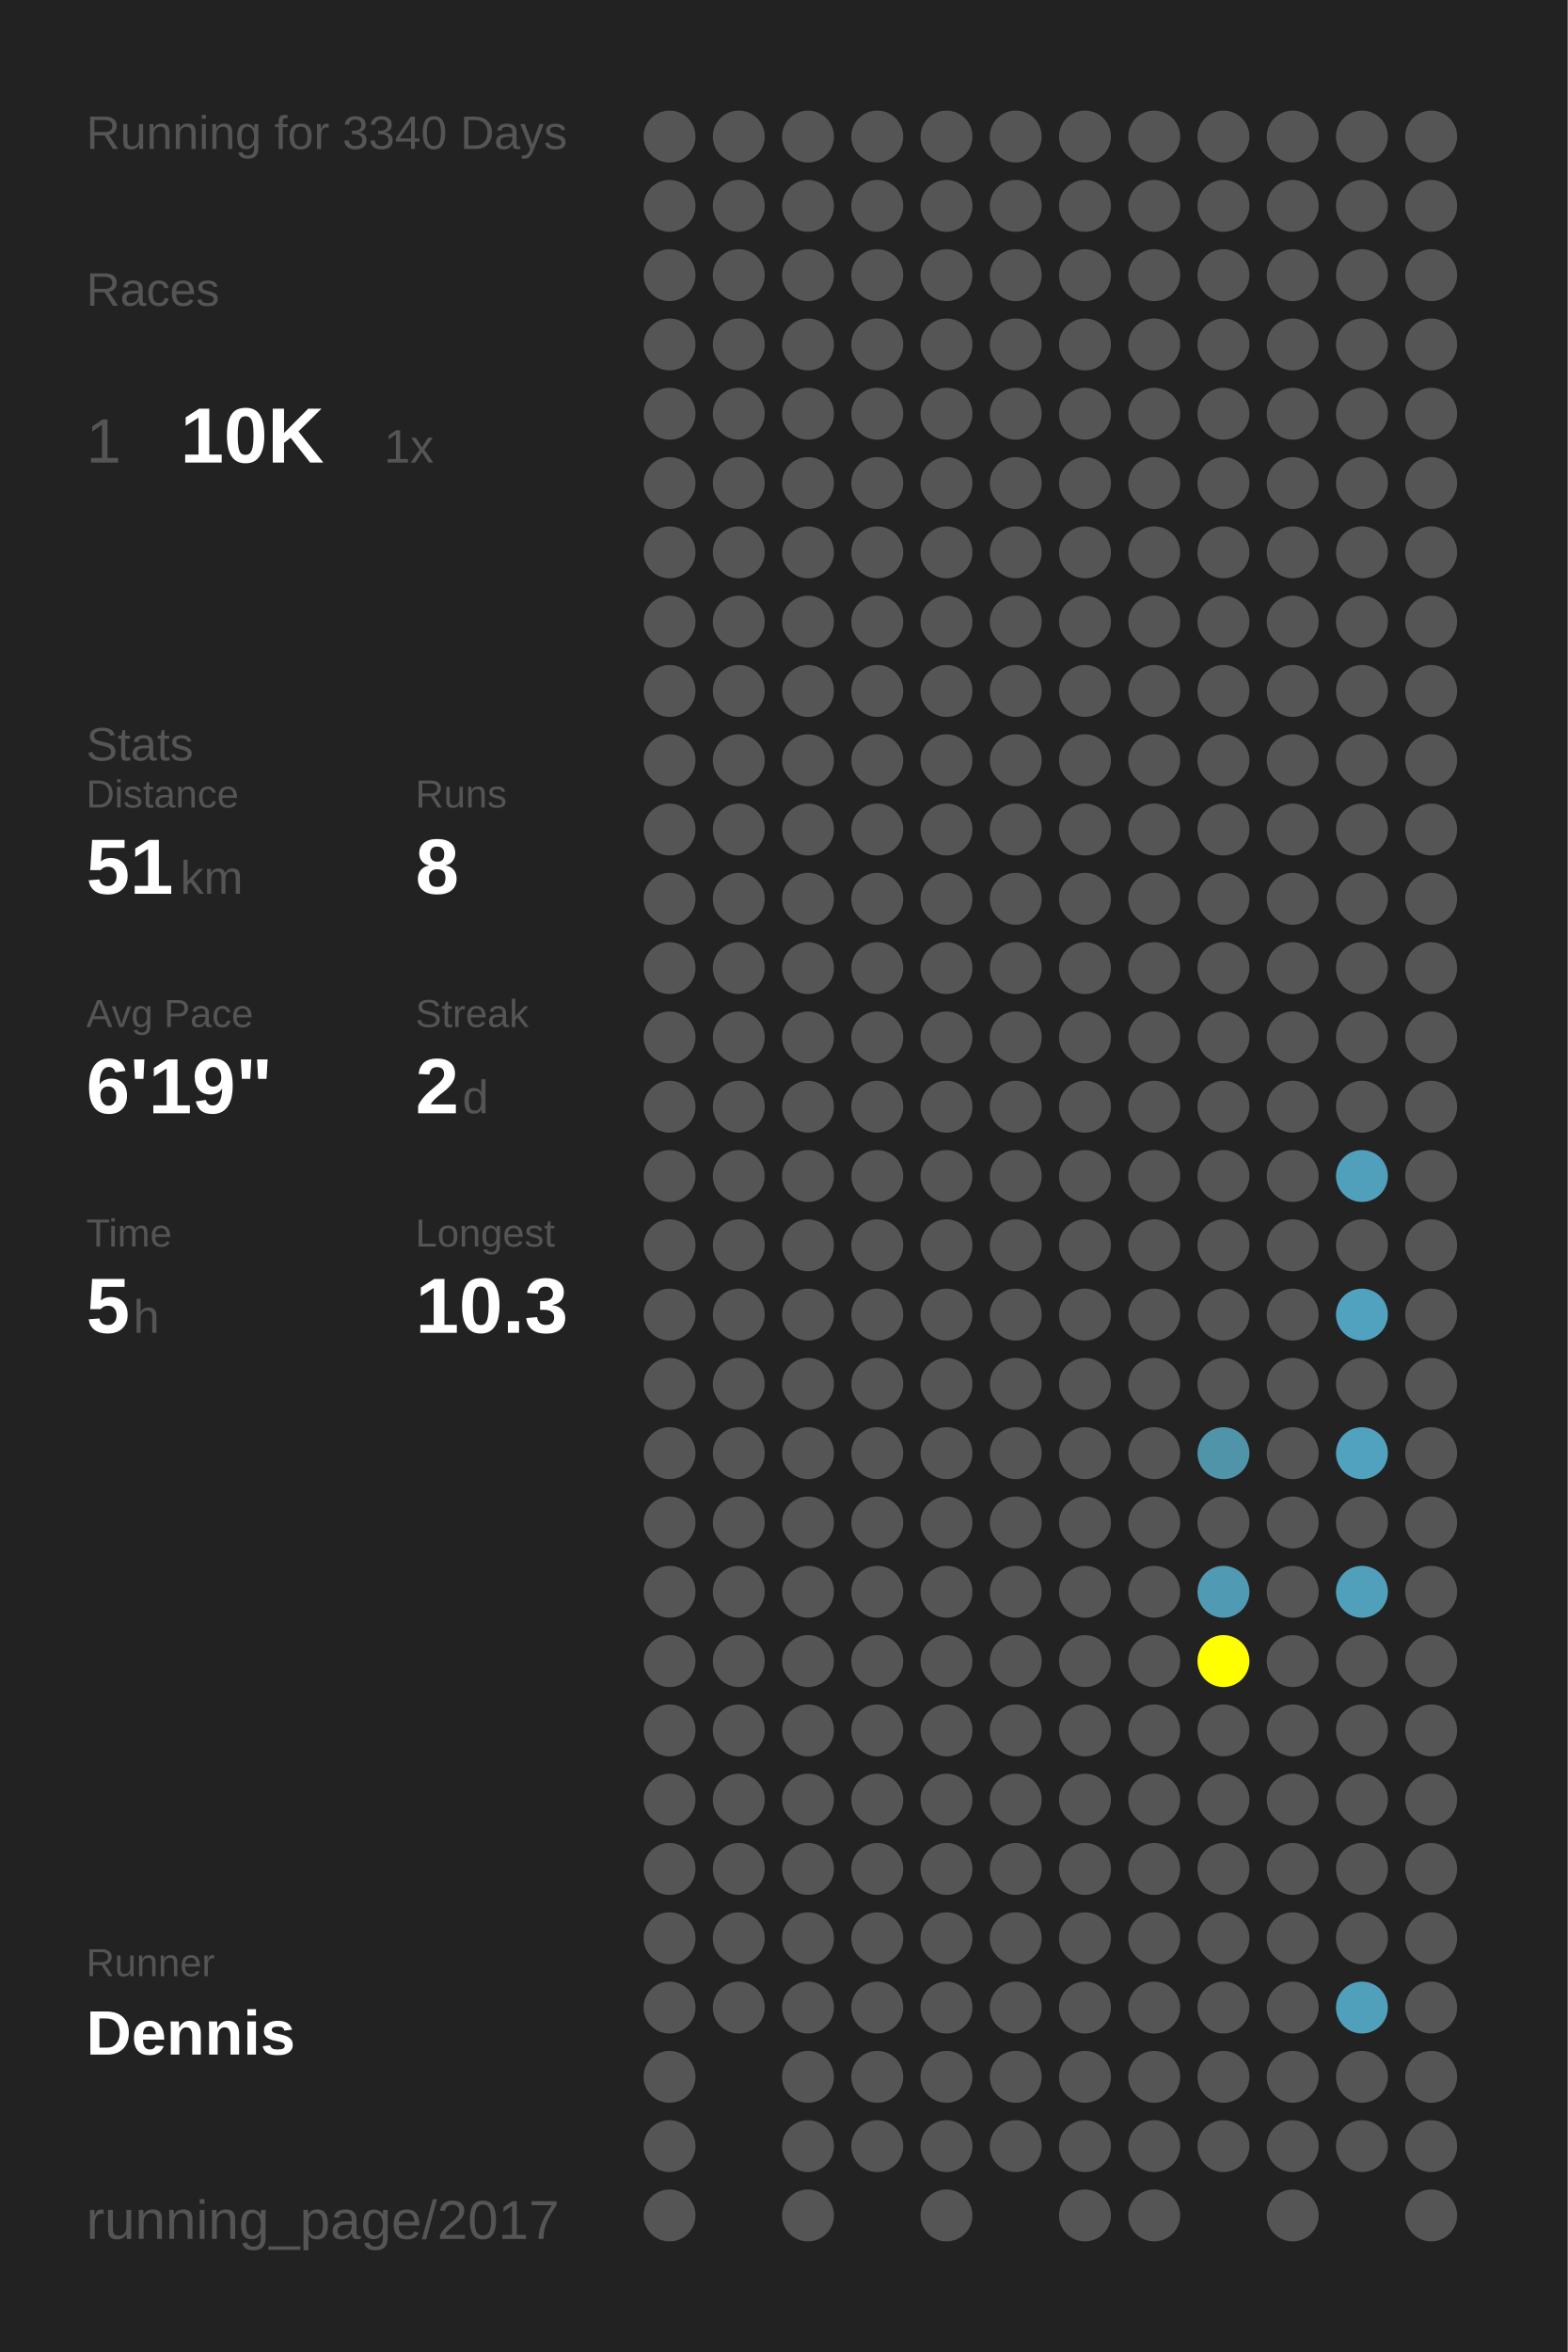
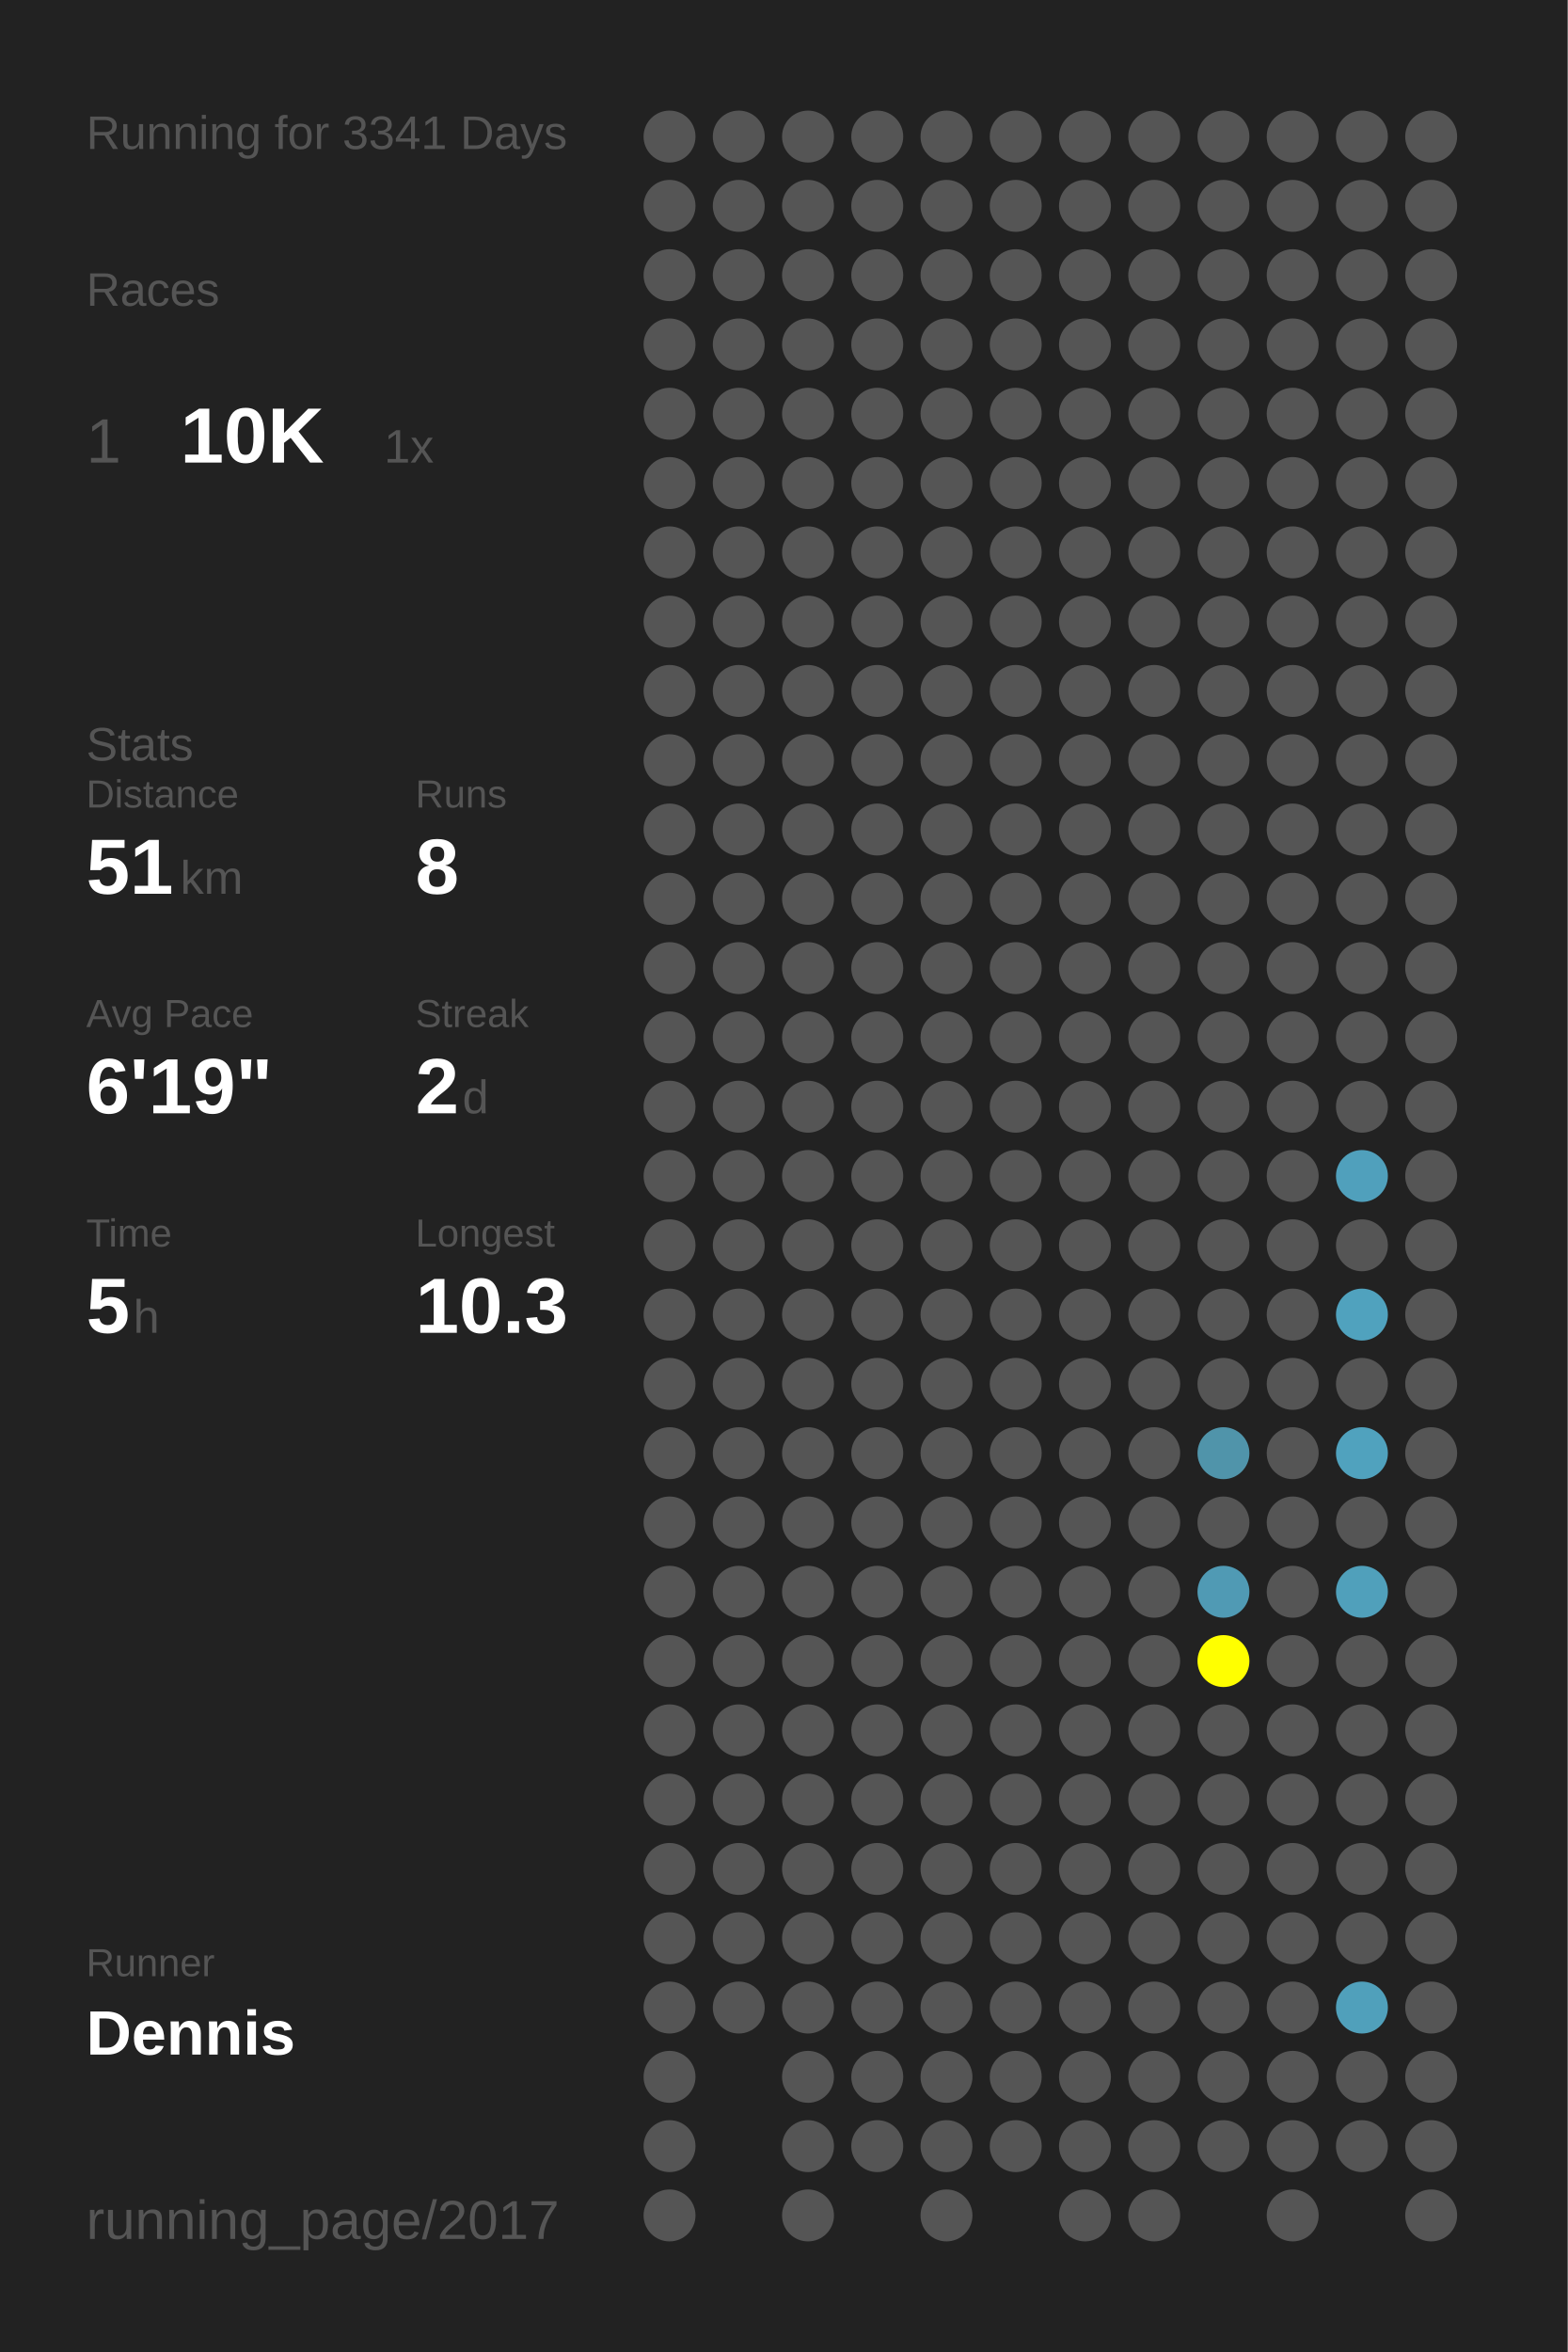
<svg xmlns="http://www.w3.org/2000/svg" baseProfile="full" height="300mm" version="1.1" viewBox="0,0,200,300" width="200mm">
  <defs />
  <rect fill="#222222" height="300" width="200" x="0" y="0" />
-   <text fill="#555555" style="font-size:6px; font-family:Arial;" x="11" y="19">Running for 3340 Days</text>
+   <text fill="#555555" style="font-size:6px; font-family:Arial;" x="11" y="19">Running for 3341 Days</text>
  <text fill="#555555" style="font-size:6px; font-family:Arial;" x="11" y="39">Races</text>
  <text fill="#555555" style="font-size:8px; font-family:Arial;" x="11" y="59">1</text>
  <text fill="#FFFFFF" style="font-size:10px; font-family:Arial; font-weight:bold;" x="23" y="59">10K</text>
  <text fill="#555555" style="font-size:6px; font-family:Arial;" x="49" y="59">1x</text>
  <text fill="#555555" style="font-size:6px; font-family:Arial;" x="11" y="97">Stats</text>
  <text fill="#555555" style="font-size:5px; font-family:Arial;" x="11" y="103">Distance</text>
  <text fill="#FFFFFF" style="font-size:10px; font-family:Arial; font-weight:bold;" x="11" y="114">51</text>
  <text fill="#555555" style="font-size:6px; font-family:Arial;" x="23" y="114">km</text>
  <text fill="#555555" style="font-size:5px; font-family:Arial;" x="53" y="103">Runs</text>
  <text fill="#FFFFFF" style="font-size:10px; font-family:Arial; font-weight:bold;" x="53" y="114">8</text>
  <text fill="#555555" style="font-size:5px; font-family:Arial;" x="11" y="131">Avg Pace</text>
  <text fill="#FFFFFF" style="font-size:10px; font-family:Arial; font-weight:bold;" x="11" y="142">6'19"</text>
  <text fill="#555555" style="font-size:5px; font-family:Arial;" x="53" y="131">Streak</text>
  <text fill="#FFFFFF" style="font-size:10px; font-family:Arial; font-weight:bold;" x="53" y="142">2</text>
  <text fill="#555555" style="font-size:6px; font-family:Arial;" x="59" y="142">d</text>
  <text fill="#555555" style="font-size:5px; font-family:Arial;" x="11" y="159">Time</text>
  <text fill="#FFFFFF" style="font-size:10px; font-family:Arial; font-weight:bold;" x="11" y="170">5</text>
  <text fill="#555555" style="font-size:6px; font-family:Arial;" x="17" y="170">h</text>
  <text fill="#555555" style="font-size:5px; font-family:Arial;" x="53" y="159">Longest</text>
  <text fill="#FFFFFF" style="font-size:10px; font-family:Arial; font-weight:bold;" x="53" y="170">10.3</text>
  <text fill="#555555" style="font-size:5px; font-family:Arial;" x="11" y="252.065">Runner</text>
  <text fill="#FFFFFF" style="font-size:8px; font-family:Arial; font-weight:bold;" x="11" y="262.065">Dennis</text>
  <text fill="#555555" style="font-size:7px; font-family:Arial;" x="11" y="285.581">running_page/2017</text>
  <circle cx="85.417" cy="17.419" fill="#555555" r="3.312" />
  <circle cx="85.417" cy="26.258" fill="#555555" r="3.312" />
  <circle cx="85.417" cy="35.097" fill="#555555" r="3.312" />
  <circle cx="85.417" cy="43.935" fill="#555555" r="3.312" />
  <circle cx="85.417" cy="52.774" fill="#555555" r="3.312" />
  <circle cx="85.417" cy="61.613" fill="#555555" r="3.312" />
  <circle cx="85.417" cy="70.452" fill="#555555" r="3.312" />
  <circle cx="85.417" cy="79.29" fill="#555555" r="3.312" />
  <circle cx="85.417" cy="88.129" fill="#555555" r="3.312" />
  <circle cx="85.417" cy="96.968" fill="#555555" r="3.312" />
  <circle cx="85.417" cy="105.806" fill="#555555" r="3.312" />
  <circle cx="85.417" cy="114.645" fill="#555555" r="3.312" />
  <circle cx="85.417" cy="123.484" fill="#555555" r="3.312" />
  <circle cx="85.417" cy="132.323" fill="#555555" r="3.312" />
  <circle cx="85.417" cy="141.161" fill="#555555" r="3.312" />
  <circle cx="85.417" cy="150" fill="#555555" r="3.312" />
  <circle cx="85.417" cy="158.839" fill="#555555" r="3.312" />
  <circle cx="85.417" cy="167.677" fill="#555555" r="3.312" />
  <circle cx="85.417" cy="176.516" fill="#555555" r="3.312" />
  <circle cx="85.417" cy="185.355" fill="#555555" r="3.312" />
  <circle cx="85.417" cy="194.194" fill="#555555" r="3.312" />
  <circle cx="85.417" cy="203.032" fill="#555555" r="3.312" />
  <circle cx="85.417" cy="211.871" fill="#555555" r="3.312" />
  <circle cx="85.417" cy="220.71" fill="#555555" r="3.312" />
  <circle cx="85.417" cy="229.548" fill="#555555" r="3.312" />
  <circle cx="85.417" cy="238.387" fill="#555555" r="3.312" />
  <circle cx="85.417" cy="247.226" fill="#555555" r="3.312" />
  <circle cx="85.417" cy="256.065" fill="#555555" r="3.312" />
  <circle cx="85.417" cy="264.903" fill="#555555" r="3.312" />
  <circle cx="85.417" cy="273.742" fill="#555555" r="3.312" />
  <circle cx="85.417" cy="282.581" fill="#555555" r="3.312" />
  <circle cx="94.25" cy="17.419" fill="#555555" r="3.312" />
  <circle cx="94.25" cy="26.258" fill="#555555" r="3.312" />
  <circle cx="94.25" cy="35.097" fill="#555555" r="3.312" />
  <circle cx="94.25" cy="43.935" fill="#555555" r="3.312" />
  <circle cx="94.25" cy="52.774" fill="#555555" r="3.312" />
  <circle cx="94.25" cy="61.613" fill="#555555" r="3.312" />
  <circle cx="94.25" cy="70.452" fill="#555555" r="3.312" />
  <circle cx="94.25" cy="79.29" fill="#555555" r="3.312" />
  <circle cx="94.25" cy="88.129" fill="#555555" r="3.312" />
  <circle cx="94.25" cy="96.968" fill="#555555" r="3.312" />
  <circle cx="94.25" cy="105.806" fill="#555555" r="3.312" />
  <circle cx="94.25" cy="114.645" fill="#555555" r="3.312" />
  <circle cx="94.25" cy="123.484" fill="#555555" r="3.312" />
  <circle cx="94.25" cy="132.323" fill="#555555" r="3.312" />
  <circle cx="94.25" cy="141.161" fill="#555555" r="3.312" />
  <circle cx="94.25" cy="150" fill="#555555" r="3.312" />
  <circle cx="94.25" cy="158.839" fill="#555555" r="3.312" />
  <circle cx="94.25" cy="167.677" fill="#555555" r="3.312" />
  <circle cx="94.25" cy="176.516" fill="#555555" r="3.312" />
  <circle cx="94.25" cy="185.355" fill="#555555" r="3.312" />
  <circle cx="94.25" cy="194.194" fill="#555555" r="3.312" />
  <circle cx="94.25" cy="203.032" fill="#555555" r="3.312" />
  <circle cx="94.25" cy="211.871" fill="#555555" r="3.312" />
  <circle cx="94.25" cy="220.71" fill="#555555" r="3.312" />
  <circle cx="94.25" cy="229.548" fill="#555555" r="3.312" />
  <circle cx="94.25" cy="238.387" fill="#555555" r="3.312" />
  <circle cx="94.25" cy="247.226" fill="#555555" r="3.312" />
  <circle cx="94.25" cy="256.065" fill="#555555" r="3.312" />
  <circle cx="103.083" cy="17.419" fill="#555555" r="3.312" />
  <circle cx="103.083" cy="26.258" fill="#555555" r="3.312" />
  <circle cx="103.083" cy="35.097" fill="#555555" r="3.312" />
  <circle cx="103.083" cy="43.935" fill="#555555" r="3.312" />
  <circle cx="103.083" cy="52.774" fill="#555555" r="3.312" />
  <circle cx="103.083" cy="61.613" fill="#555555" r="3.312" />
  <circle cx="103.083" cy="70.452" fill="#555555" r="3.312" />
  <circle cx="103.083" cy="79.29" fill="#555555" r="3.312" />
  <circle cx="103.083" cy="88.129" fill="#555555" r="3.312" />
  <circle cx="103.083" cy="96.968" fill="#555555" r="3.312" />
  <circle cx="103.083" cy="105.806" fill="#555555" r="3.312" />
  <circle cx="103.083" cy="114.645" fill="#555555" r="3.312" />
  <circle cx="103.083" cy="123.484" fill="#555555" r="3.312" />
  <circle cx="103.083" cy="132.323" fill="#555555" r="3.312" />
  <circle cx="103.083" cy="141.161" fill="#555555" r="3.312" />
  <circle cx="103.083" cy="150" fill="#555555" r="3.312" />
  <circle cx="103.083" cy="158.839" fill="#555555" r="3.312" />
  <circle cx="103.083" cy="167.677" fill="#555555" r="3.312" />
  <circle cx="103.083" cy="176.516" fill="#555555" r="3.312" />
  <circle cx="103.083" cy="185.355" fill="#555555" r="3.312" />
  <circle cx="103.083" cy="194.194" fill="#555555" r="3.312" />
  <circle cx="103.083" cy="203.032" fill="#555555" r="3.312" />
  <circle cx="103.083" cy="211.871" fill="#555555" r="3.312" />
  <circle cx="103.083" cy="220.71" fill="#555555" r="3.312" />
  <circle cx="103.083" cy="229.548" fill="#555555" r="3.312" />
  <circle cx="103.083" cy="238.387" fill="#555555" r="3.312" />
  <circle cx="103.083" cy="247.226" fill="#555555" r="3.312" />
  <circle cx="103.083" cy="256.065" fill="#555555" r="3.312" />
  <circle cx="103.083" cy="264.903" fill="#555555" r="3.312" />
  <circle cx="103.083" cy="273.742" fill="#555555" r="3.312" />
  <circle cx="103.083" cy="282.581" fill="#555555" r="3.312" />
  <circle cx="111.917" cy="17.419" fill="#555555" r="3.312" />
  <circle cx="111.917" cy="26.258" fill="#555555" r="3.312" />
  <circle cx="111.917" cy="35.097" fill="#555555" r="3.312" />
  <circle cx="111.917" cy="43.935" fill="#555555" r="3.312" />
  <circle cx="111.917" cy="52.774" fill="#555555" r="3.312" />
  <circle cx="111.917" cy="61.613" fill="#555555" r="3.312" />
  <circle cx="111.917" cy="70.452" fill="#555555" r="3.312" />
  <circle cx="111.917" cy="79.29" fill="#555555" r="3.312" />
  <circle cx="111.917" cy="88.129" fill="#555555" r="3.312" />
  <circle cx="111.917" cy="96.968" fill="#555555" r="3.312" />
  <circle cx="111.917" cy="105.806" fill="#555555" r="3.312" />
  <circle cx="111.917" cy="114.645" fill="#555555" r="3.312" />
  <circle cx="111.917" cy="123.484" fill="#555555" r="3.312" />
  <circle cx="111.917" cy="132.323" fill="#555555" r="3.312" />
  <circle cx="111.917" cy="141.161" fill="#555555" r="3.312" />
  <circle cx="111.917" cy="150" fill="#555555" r="3.312" />
  <circle cx="111.917" cy="158.839" fill="#555555" r="3.312" />
  <circle cx="111.917" cy="167.677" fill="#555555" r="3.312" />
  <circle cx="111.917" cy="176.516" fill="#555555" r="3.312" />
  <circle cx="111.917" cy="185.355" fill="#555555" r="3.312" />
  <circle cx="111.917" cy="194.194" fill="#555555" r="3.312" />
  <circle cx="111.917" cy="203.032" fill="#555555" r="3.312" />
  <circle cx="111.917" cy="211.871" fill="#555555" r="3.312" />
  <circle cx="111.917" cy="220.71" fill="#555555" r="3.312" />
  <circle cx="111.917" cy="229.548" fill="#555555" r="3.312" />
  <circle cx="111.917" cy="238.387" fill="#555555" r="3.312" />
  <circle cx="111.917" cy="247.226" fill="#555555" r="3.312" />
  <circle cx="111.917" cy="256.065" fill="#555555" r="3.312" />
  <circle cx="111.917" cy="264.903" fill="#555555" r="3.312" />
  <circle cx="111.917" cy="273.742" fill="#555555" r="3.312" />
  <circle cx="120.75" cy="17.419" fill="#555555" r="3.312" />
  <circle cx="120.75" cy="26.258" fill="#555555" r="3.312" />
  <circle cx="120.75" cy="35.097" fill="#555555" r="3.312" />
  <circle cx="120.75" cy="43.935" fill="#555555" r="3.312" />
  <circle cx="120.75" cy="52.774" fill="#555555" r="3.312" />
  <circle cx="120.75" cy="61.613" fill="#555555" r="3.312" />
  <circle cx="120.75" cy="70.452" fill="#555555" r="3.312" />
  <circle cx="120.75" cy="79.29" fill="#555555" r="3.312" />
  <circle cx="120.75" cy="88.129" fill="#555555" r="3.312" />
  <circle cx="120.75" cy="96.968" fill="#555555" r="3.312" />
  <circle cx="120.75" cy="105.806" fill="#555555" r="3.312" />
  <circle cx="120.75" cy="114.645" fill="#555555" r="3.312" />
  <circle cx="120.75" cy="123.484" fill="#555555" r="3.312" />
  <circle cx="120.75" cy="132.323" fill="#555555" r="3.312" />
  <circle cx="120.75" cy="141.161" fill="#555555" r="3.312" />
  <circle cx="120.75" cy="150" fill="#555555" r="3.312" />
  <circle cx="120.75" cy="158.839" fill="#555555" r="3.312" />
  <circle cx="120.75" cy="167.677" fill="#555555" r="3.312" />
  <circle cx="120.75" cy="176.516" fill="#555555" r="3.312" />
  <circle cx="120.75" cy="185.355" fill="#555555" r="3.312" />
  <circle cx="120.75" cy="194.194" fill="#555555" r="3.312" />
  <circle cx="120.75" cy="203.032" fill="#555555" r="3.312" />
  <circle cx="120.75" cy="211.871" fill="#555555" r="3.312" />
  <circle cx="120.75" cy="220.71" fill="#555555" r="3.312" />
  <circle cx="120.75" cy="229.548" fill="#555555" r="3.312" />
  <circle cx="120.75" cy="238.387" fill="#555555" r="3.312" />
  <circle cx="120.75" cy="247.226" fill="#555555" r="3.312" />
  <circle cx="120.75" cy="256.065" fill="#555555" r="3.312" />
  <circle cx="120.75" cy="264.903" fill="#555555" r="3.312" />
  <circle cx="120.75" cy="273.742" fill="#555555" r="3.312" />
  <circle cx="120.75" cy="282.581" fill="#555555" r="3.312" />
  <circle cx="129.583" cy="17.419" fill="#555555" r="3.312" />
  <circle cx="129.583" cy="26.258" fill="#555555" r="3.312" />
  <circle cx="129.583" cy="35.097" fill="#555555" r="3.312" />
  <circle cx="129.583" cy="43.935" fill="#555555" r="3.312" />
  <circle cx="129.583" cy="52.774" fill="#555555" r="3.312" />
  <circle cx="129.583" cy="61.613" fill="#555555" r="3.312" />
  <circle cx="129.583" cy="70.452" fill="#555555" r="3.312" />
  <circle cx="129.583" cy="79.29" fill="#555555" r="3.312" />
  <circle cx="129.583" cy="88.129" fill="#555555" r="3.312" />
  <circle cx="129.583" cy="96.968" fill="#555555" r="3.312" />
  <circle cx="129.583" cy="105.806" fill="#555555" r="3.312" />
  <circle cx="129.583" cy="114.645" fill="#555555" r="3.312" />
  <circle cx="129.583" cy="123.484" fill="#555555" r="3.312" />
  <circle cx="129.583" cy="132.323" fill="#555555" r="3.312" />
  <circle cx="129.583" cy="141.161" fill="#555555" r="3.312" />
  <circle cx="129.583" cy="150" fill="#555555" r="3.312" />
  <circle cx="129.583" cy="158.839" fill="#555555" r="3.312" />
  <circle cx="129.583" cy="167.677" fill="#555555" r="3.312" />
  <circle cx="129.583" cy="176.516" fill="#555555" r="3.312" />
  <circle cx="129.583" cy="185.355" fill="#555555" r="3.312" />
  <circle cx="129.583" cy="194.194" fill="#555555" r="3.312" />
  <circle cx="129.583" cy="203.032" fill="#555555" r="3.312" />
  <circle cx="129.583" cy="211.871" fill="#555555" r="3.312" />
  <circle cx="129.583" cy="220.71" fill="#555555" r="3.312" />
  <circle cx="129.583" cy="229.548" fill="#555555" r="3.312" />
  <circle cx="129.583" cy="238.387" fill="#555555" r="3.312" />
  <circle cx="129.583" cy="247.226" fill="#555555" r="3.312" />
  <circle cx="129.583" cy="256.065" fill="#555555" r="3.312" />
  <circle cx="129.583" cy="264.903" fill="#555555" r="3.312" />
  <circle cx="129.583" cy="273.742" fill="#555555" r="3.312" />
  <circle cx="138.417" cy="17.419" fill="#555555" r="3.312" />
  <circle cx="138.417" cy="26.258" fill="#555555" r="3.312" />
  <circle cx="138.417" cy="35.097" fill="#555555" r="3.312" />
  <circle cx="138.417" cy="43.935" fill="#555555" r="3.312" />
  <circle cx="138.417" cy="52.774" fill="#555555" r="3.312" />
  <circle cx="138.417" cy="61.613" fill="#555555" r="3.312" />
  <circle cx="138.417" cy="70.452" fill="#555555" r="3.312" />
  <circle cx="138.417" cy="79.29" fill="#555555" r="3.312" />
  <circle cx="138.417" cy="88.129" fill="#555555" r="3.312" />
  <circle cx="138.417" cy="96.968" fill="#555555" r="3.312" />
  <circle cx="138.417" cy="105.806" fill="#555555" r="3.312" />
  <circle cx="138.417" cy="114.645" fill="#555555" r="3.312" />
  <circle cx="138.417" cy="123.484" fill="#555555" r="3.312" />
  <circle cx="138.417" cy="132.323" fill="#555555" r="3.312" />
  <circle cx="138.417" cy="141.161" fill="#555555" r="3.312" />
  <circle cx="138.417" cy="150" fill="#555555" r="3.312" />
  <circle cx="138.417" cy="158.839" fill="#555555" r="3.312" />
  <circle cx="138.417" cy="167.677" fill="#555555" r="3.312" />
  <circle cx="138.417" cy="176.516" fill="#555555" r="3.312" />
  <circle cx="138.417" cy="185.355" fill="#555555" r="3.312" />
  <circle cx="138.417" cy="194.194" fill="#555555" r="3.312" />
  <circle cx="138.417" cy="203.032" fill="#555555" r="3.312" />
  <circle cx="138.417" cy="211.871" fill="#555555" r="3.312" />
  <circle cx="138.417" cy="220.71" fill="#555555" r="3.312" />
  <circle cx="138.417" cy="229.548" fill="#555555" r="3.312" />
  <circle cx="138.417" cy="238.387" fill="#555555" r="3.312" />
  <circle cx="138.417" cy="247.226" fill="#555555" r="3.312" />
  <circle cx="138.417" cy="256.065" fill="#555555" r="3.312" />
  <circle cx="138.417" cy="264.903" fill="#555555" r="3.312" />
  <circle cx="138.417" cy="273.742" fill="#555555" r="3.312" />
  <circle cx="138.417" cy="282.581" fill="#555555" r="3.312" />
  <circle cx="147.25" cy="17.419" fill="#555555" r="3.312" />
  <circle cx="147.25" cy="26.258" fill="#555555" r="3.312" />
  <circle cx="147.25" cy="35.097" fill="#555555" r="3.312" />
  <circle cx="147.25" cy="43.935" fill="#555555" r="3.312" />
  <circle cx="147.25" cy="52.774" fill="#555555" r="3.312" />
  <circle cx="147.25" cy="61.613" fill="#555555" r="3.312" />
  <circle cx="147.25" cy="70.452" fill="#555555" r="3.312" />
  <circle cx="147.25" cy="79.29" fill="#555555" r="3.312" />
  <circle cx="147.25" cy="88.129" fill="#555555" r="3.312" />
  <circle cx="147.25" cy="96.968" fill="#555555" r="3.312" />
  <circle cx="147.25" cy="105.806" fill="#555555" r="3.312" />
  <circle cx="147.25" cy="114.645" fill="#555555" r="3.312" />
  <circle cx="147.25" cy="123.484" fill="#555555" r="3.312" />
  <circle cx="147.25" cy="132.323" fill="#555555" r="3.312" />
  <circle cx="147.25" cy="141.161" fill="#555555" r="3.312" />
  <circle cx="147.25" cy="150" fill="#555555" r="3.312" />
  <circle cx="147.25" cy="158.839" fill="#555555" r="3.312" />
  <circle cx="147.25" cy="167.677" fill="#555555" r="3.312" />
  <circle cx="147.25" cy="176.516" fill="#555555" r="3.312" />
  <circle cx="147.25" cy="185.355" fill="#555555" r="3.312" />
  <circle cx="147.25" cy="194.194" fill="#555555" r="3.312" />
  <circle cx="147.25" cy="203.032" fill="#555555" r="3.312" />
  <circle cx="147.25" cy="211.871" fill="#555555" r="3.312" />
  <circle cx="147.25" cy="220.71" fill="#555555" r="3.312" />
  <circle cx="147.25" cy="229.548" fill="#555555" r="3.312" />
  <circle cx="147.25" cy="238.387" fill="#555555" r="3.312" />
  <circle cx="147.25" cy="247.226" fill="#555555" r="3.312" />
  <circle cx="147.25" cy="256.065" fill="#555555" r="3.312" />
  <circle cx="147.25" cy="264.903" fill="#555555" r="3.312" />
  <circle cx="147.25" cy="273.742" fill="#555555" r="3.312" />
  <circle cx="147.25" cy="282.581" fill="#555555" r="3.312" />
  <circle cx="156.083" cy="17.419" fill="#555555" r="3.312" />
  <circle cx="156.083" cy="26.258" fill="#555555" r="3.312" />
  <circle cx="156.083" cy="35.097" fill="#555555" r="3.312" />
  <circle cx="156.083" cy="43.935" fill="#555555" r="3.312" />
  <circle cx="156.083" cy="52.774" fill="#555555" r="3.312" />
  <circle cx="156.083" cy="61.613" fill="#555555" r="3.312" />
  <circle cx="156.083" cy="70.452" fill="#555555" r="3.312" />
  <circle cx="156.083" cy="79.29" fill="#555555" r="3.312" />
  <circle cx="156.083" cy="88.129" fill="#555555" r="3.312" />
  <circle cx="156.083" cy="96.968" fill="#555555" r="3.312" />
  <circle cx="156.083" cy="105.806" fill="#555555" r="3.312" />
  <circle cx="156.083" cy="114.645" fill="#555555" r="3.312" />
  <circle cx="156.083" cy="123.484" fill="#555555" r="3.312" />
  <circle cx="156.083" cy="132.323" fill="#555555" r="3.312" />
  <circle cx="156.083" cy="141.161" fill="#555555" r="3.312" />
  <circle cx="156.083" cy="150" fill="#555555" r="3.312" />
  <circle cx="156.083" cy="158.839" fill="#555555" r="3.312" />
  <circle cx="156.083" cy="167.677" fill="#555555" r="3.312" />
  <circle cx="156.083" cy="176.516" fill="#555555" r="3.312" />
  <circle cx="156.083" cy="185.355" fill="#5094aa" r="3.312" />
  <circle cx="156.083" cy="194.194" fill="#555555" r="3.312" />
  <circle cx="156.083" cy="203.032" fill="#509ab4" r="3.312" />
  <circle cx="156.083" cy="211.871" fill="#FFFF00" r="3.312" />
  <circle cx="156.083" cy="220.71" fill="#555555" r="3.312" />
  <circle cx="156.083" cy="229.548" fill="#555555" r="3.312" />
  <circle cx="156.083" cy="238.387" fill="#555555" r="3.312" />
  <circle cx="156.083" cy="247.226" fill="#555555" r="3.312" />
  <circle cx="156.083" cy="256.065" fill="#555555" r="3.312" />
  <circle cx="156.083" cy="264.903" fill="#555555" r="3.312" />
  <circle cx="156.083" cy="273.742" fill="#555555" r="3.312" />
  <circle cx="164.917" cy="17.419" fill="#555555" r="3.312" />
  <circle cx="164.917" cy="26.258" fill="#555555" r="3.312" />
  <circle cx="164.917" cy="35.097" fill="#555555" r="3.312" />
  <circle cx="164.917" cy="43.935" fill="#555555" r="3.312" />
  <circle cx="164.917" cy="52.774" fill="#555555" r="3.312" />
  <circle cx="164.917" cy="61.613" fill="#555555" r="3.312" />
  <circle cx="164.917" cy="70.452" fill="#555555" r="3.312" />
  <circle cx="164.917" cy="79.29" fill="#555555" r="3.312" />
  <circle cx="164.917" cy="88.129" fill="#555555" r="3.312" />
  <circle cx="164.917" cy="96.968" fill="#555555" r="3.312" />
  <circle cx="164.917" cy="105.806" fill="#555555" r="3.312" />
  <circle cx="164.917" cy="114.645" fill="#555555" r="3.312" />
  <circle cx="164.917" cy="123.484" fill="#555555" r="3.312" />
  <circle cx="164.917" cy="132.323" fill="#555555" r="3.312" />
  <circle cx="164.917" cy="141.161" fill="#555555" r="3.312" />
  <circle cx="164.917" cy="150" fill="#555555" r="3.312" />
  <circle cx="164.917" cy="158.839" fill="#555555" r="3.312" />
  <circle cx="164.917" cy="167.677" fill="#555555" r="3.312" />
  <circle cx="164.917" cy="176.516" fill="#555555" r="3.312" />
  <circle cx="164.917" cy="185.355" fill="#555555" r="3.312" />
  <circle cx="164.917" cy="194.194" fill="#555555" r="3.312" />
  <circle cx="164.917" cy="203.032" fill="#555555" r="3.312" />
  <circle cx="164.917" cy="211.871" fill="#555555" r="3.312" />
  <circle cx="164.917" cy="220.71" fill="#555555" r="3.312" />
  <circle cx="164.917" cy="229.548" fill="#555555" r="3.312" />
  <circle cx="164.917" cy="238.387" fill="#555555" r="3.312" />
  <circle cx="164.917" cy="247.226" fill="#555555" r="3.312" />
  <circle cx="164.917" cy="256.065" fill="#555555" r="3.312" />
  <circle cx="164.917" cy="264.903" fill="#555555" r="3.312" />
  <circle cx="164.917" cy="273.742" fill="#555555" r="3.312" />
  <circle cx="164.917" cy="282.581" fill="#555555" r="3.312" />
  <circle cx="173.75" cy="17.419" fill="#555555" r="3.312" />
  <circle cx="173.75" cy="26.258" fill="#555555" r="3.312" />
  <circle cx="173.75" cy="35.097" fill="#555555" r="3.312" />
  <circle cx="173.75" cy="43.935" fill="#555555" r="3.312" />
  <circle cx="173.75" cy="52.774" fill="#555555" r="3.312" />
  <circle cx="173.75" cy="61.613" fill="#555555" r="3.312" />
  <circle cx="173.75" cy="70.452" fill="#555555" r="3.312" />
  <circle cx="173.75" cy="79.29" fill="#555555" r="3.312" />
  <circle cx="173.75" cy="88.129" fill="#555555" r="3.312" />
  <circle cx="173.75" cy="96.968" fill="#555555" r="3.312" />
  <circle cx="173.75" cy="105.806" fill="#555555" r="3.312" />
  <circle cx="173.75" cy="114.645" fill="#555555" r="3.312" />
  <circle cx="173.75" cy="123.484" fill="#555555" r="3.312" />
  <circle cx="173.75" cy="132.323" fill="#555555" r="3.312" />
  <circle cx="173.75" cy="141.161" fill="#555555" r="3.312" />
  <circle cx="173.75" cy="150" fill="#50a0bc" r="3.312" />
  <circle cx="173.75" cy="158.839" fill="#555555" r="3.312" />
  <circle cx="173.75" cy="167.677" fill="#50a2be" r="3.312" />
  <circle cx="173.75" cy="176.516" fill="#555555" r="3.312" />
  <circle cx="173.75" cy="185.355" fill="#50a2be" r="3.312" />
  <circle cx="173.75" cy="194.194" fill="#555555" r="3.312" />
  <circle cx="173.75" cy="203.032" fill="#50a0bb" r="3.312" />
  <circle cx="173.75" cy="211.871" fill="#555555" r="3.312" />
  <circle cx="173.75" cy="220.71" fill="#555555" r="3.312" />
  <circle cx="173.75" cy="229.548" fill="#555555" r="3.312" />
  <circle cx="173.75" cy="238.387" fill="#555555" r="3.312" />
  <circle cx="173.75" cy="247.226" fill="#555555" r="3.312" />
  <circle cx="173.75" cy="256.065" fill="#50a0bb" r="3.312" />
  <circle cx="173.75" cy="264.903" fill="#555555" r="3.312" />
  <circle cx="173.75" cy="273.742" fill="#555555" r="3.312" />
  <circle cx="182.583" cy="17.419" fill="#555555" r="3.312" />
  <circle cx="182.583" cy="26.258" fill="#555555" r="3.312" />
  <circle cx="182.583" cy="35.097" fill="#555555" r="3.312" />
  <circle cx="182.583" cy="43.935" fill="#555555" r="3.312" />
  <circle cx="182.583" cy="52.774" fill="#555555" r="3.312" />
  <circle cx="182.583" cy="61.613" fill="#555555" r="3.312" />
  <circle cx="182.583" cy="70.452" fill="#555555" r="3.312" />
  <circle cx="182.583" cy="79.29" fill="#555555" r="3.312" />
  <circle cx="182.583" cy="88.129" fill="#555555" r="3.312" />
  <circle cx="182.583" cy="96.968" fill="#555555" r="3.312" />
  <circle cx="182.583" cy="105.806" fill="#555555" r="3.312" />
  <circle cx="182.583" cy="114.645" fill="#555555" r="3.312" />
  <circle cx="182.583" cy="123.484" fill="#555555" r="3.312" />
  <circle cx="182.583" cy="132.323" fill="#555555" r="3.312" />
  <circle cx="182.583" cy="141.161" fill="#555555" r="3.312" />
  <circle cx="182.583" cy="150" fill="#555555" r="3.312" />
  <circle cx="182.583" cy="158.839" fill="#555555" r="3.312" />
  <circle cx="182.583" cy="167.677" fill="#555555" r="3.312" />
  <circle cx="182.583" cy="176.516" fill="#555555" r="3.312" />
  <circle cx="182.583" cy="185.355" fill="#555555" r="3.312" />
  <circle cx="182.583" cy="194.194" fill="#555555" r="3.312" />
  <circle cx="182.583" cy="203.032" fill="#555555" r="3.312" />
  <circle cx="182.583" cy="211.871" fill="#555555" r="3.312" />
  <circle cx="182.583" cy="220.71" fill="#555555" r="3.312" />
  <circle cx="182.583" cy="229.548" fill="#555555" r="3.312" />
  <circle cx="182.583" cy="238.387" fill="#555555" r="3.312" />
  <circle cx="182.583" cy="247.226" fill="#555555" r="3.312" />
  <circle cx="182.583" cy="256.065" fill="#555555" r="3.312" />
  <circle cx="182.583" cy="264.903" fill="#555555" r="3.312" />
  <circle cx="182.583" cy="273.742" fill="#555555" r="3.312" />
  <circle cx="182.583" cy="282.581" fill="#555555" r="3.312" />
</svg>
